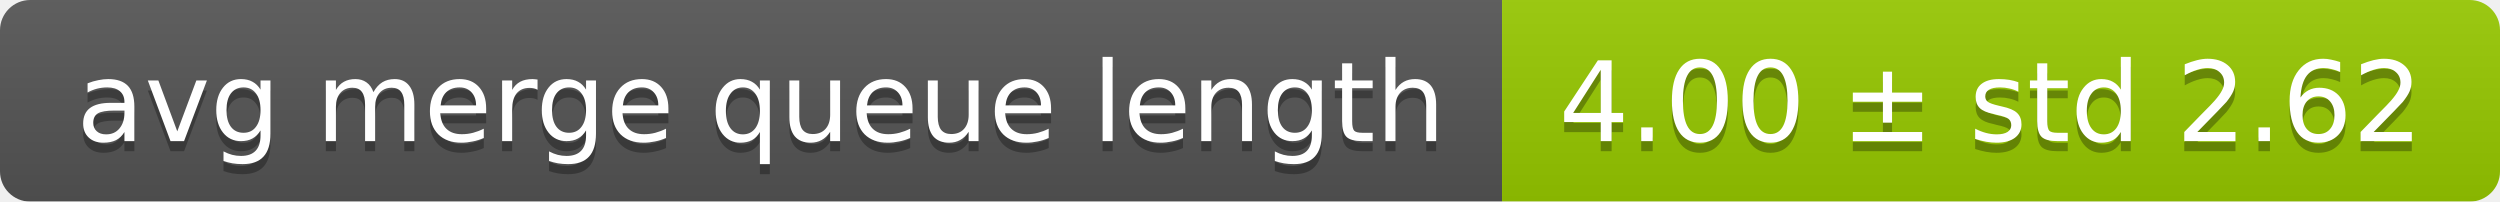
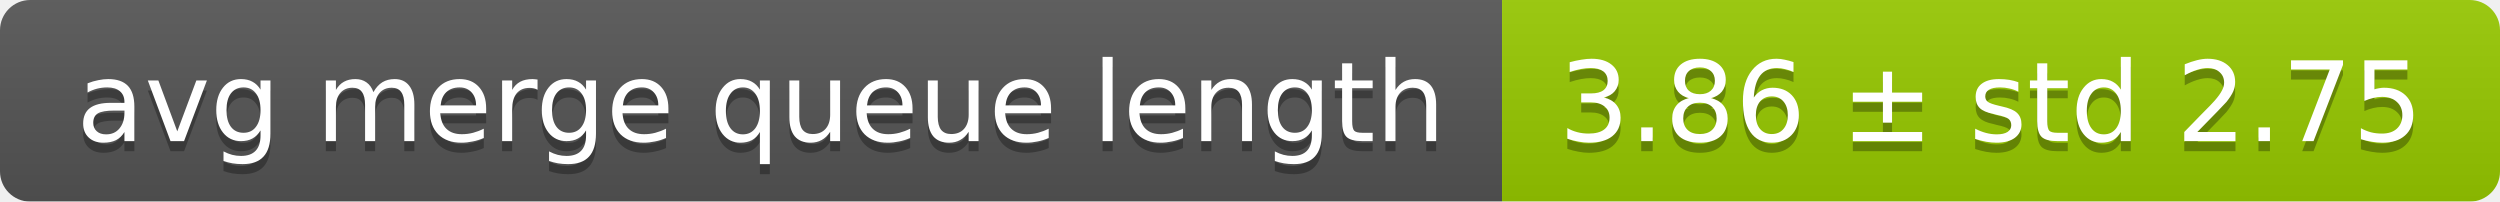
<svg xmlns="http://www.w3.org/2000/svg" width="248" height="20">
  <linearGradient id="smooth" x2="0" y2="100%">
    <stop offset="0" stop-color="#bbb" stop-opacity=".1" />
    <stop offset="1" stop-opacity=".1" />
  </linearGradient>
  <mask id="round">
    <rect width="248" height="20" rx="3" fill="#fff" />
  </mask>
  <g mask="url(#round)">
    <rect width="149" height="20" fill="#555" />
    <rect x="149" width="99" height="20" fill="#97ca00" />
    <rect width="248" height="20" fill="url(#smooth)" />
  </g>
  <g fill="#fff" text-anchor="middle" font-family="DejaVu Sans,Verdana,Geneva,sans-serif" font-size="11">
    <text x="75.5" y="15" fill="#010101" fill-opacity=".3">avg merge queue length</text>
    <text x="75.5" y="14">avg merge queue length</text>
-     <text x="197.5" y="15" fill="#010101" fill-opacity=".3">4.00 ± std 2.62</text>
-     <text x="197.5" y="14">4.00 ± std 2.62</text>
+     <text x="197.5" y="15" fill="#010101" fill-opacity=".3">3.86 ± std 2.75</text>
+     <text x="197.5" y="14">3.86 ± std 2.75</text>
  </g>
</svg>
